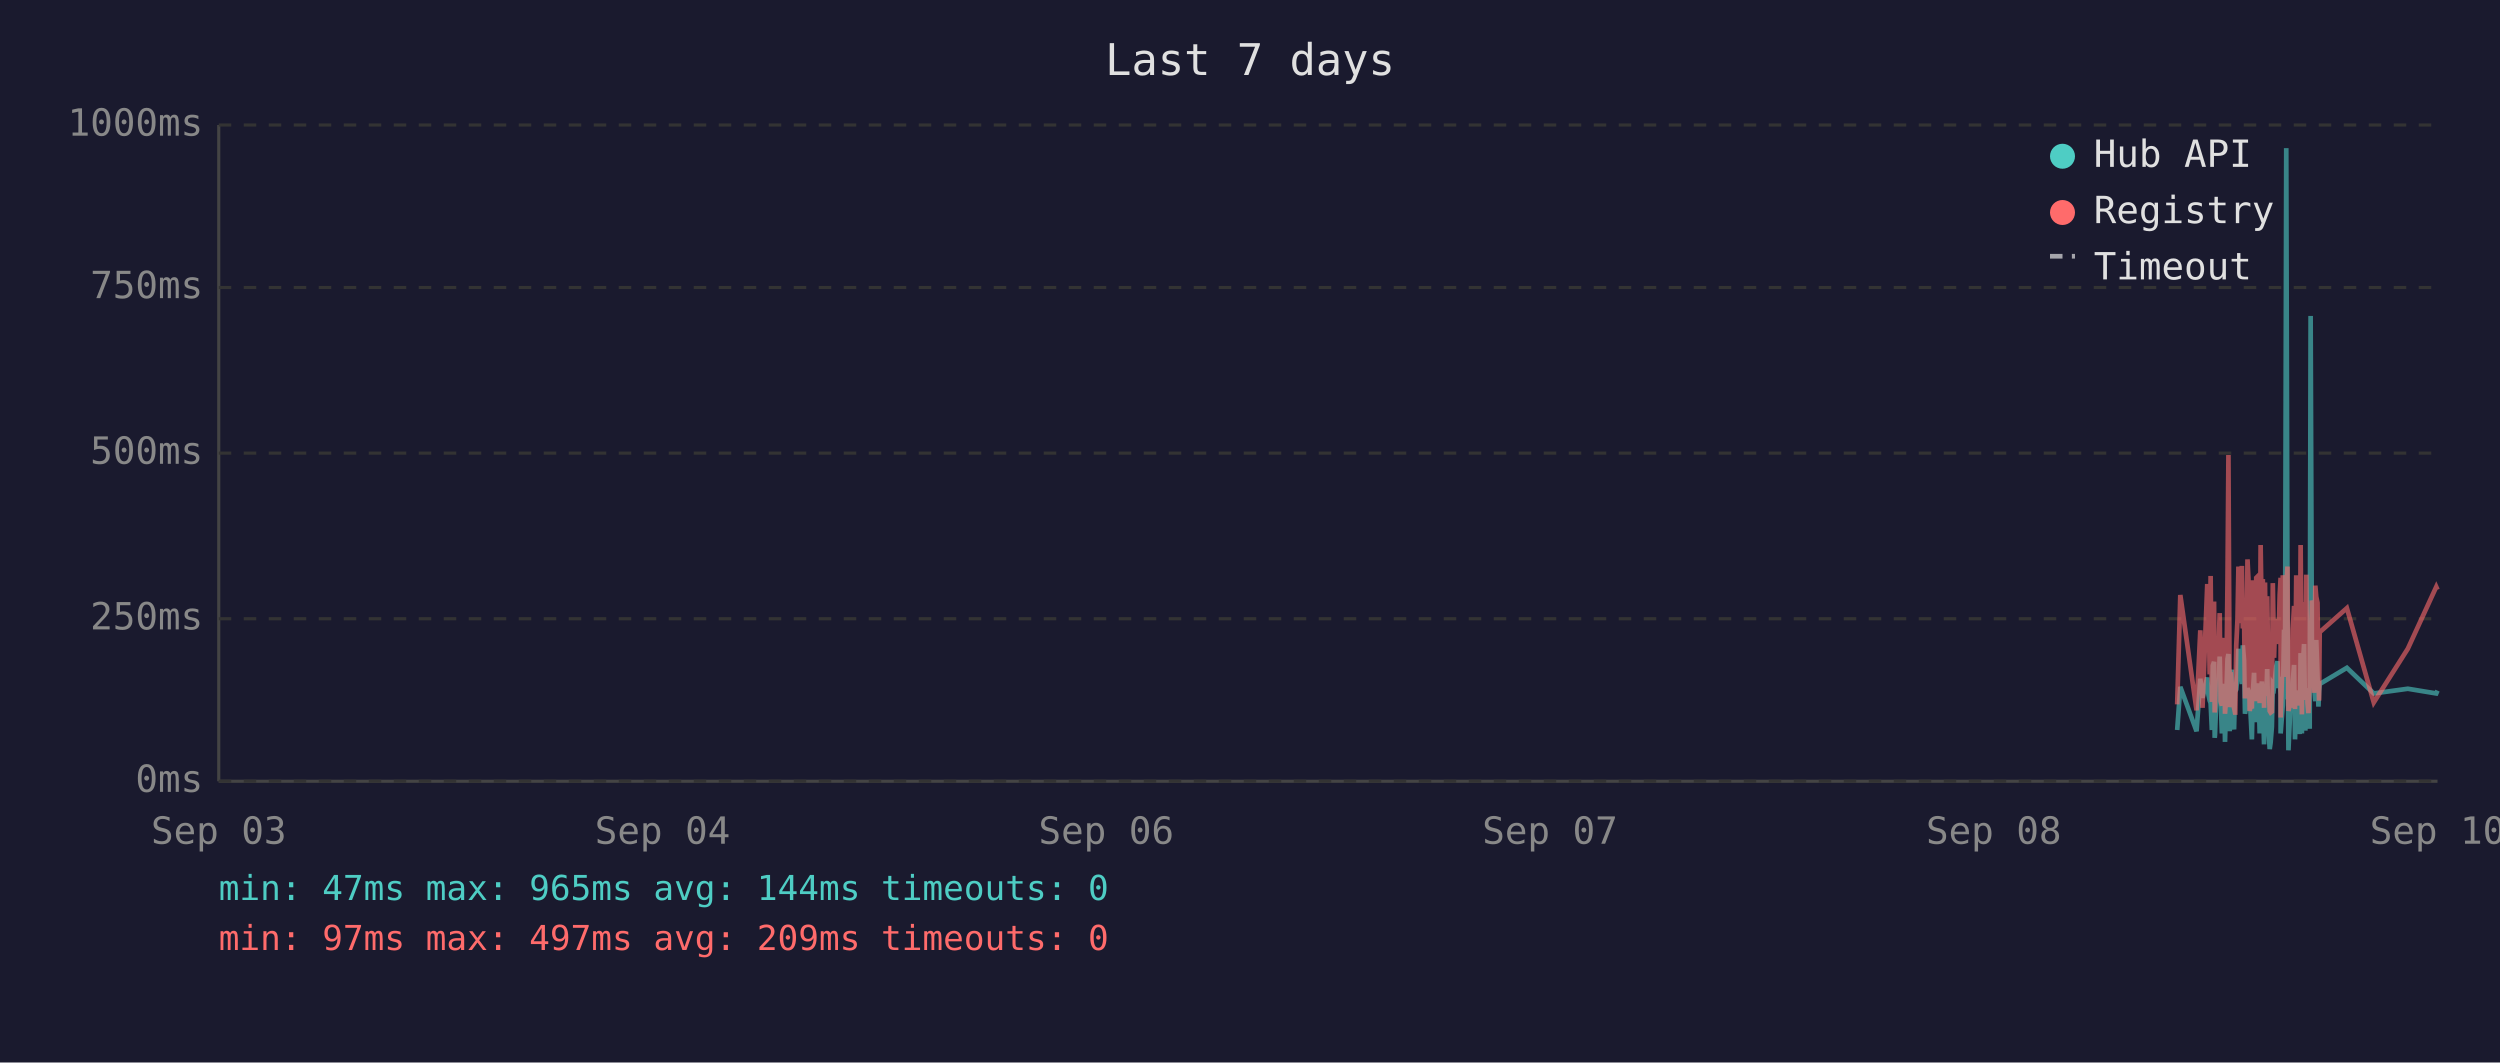
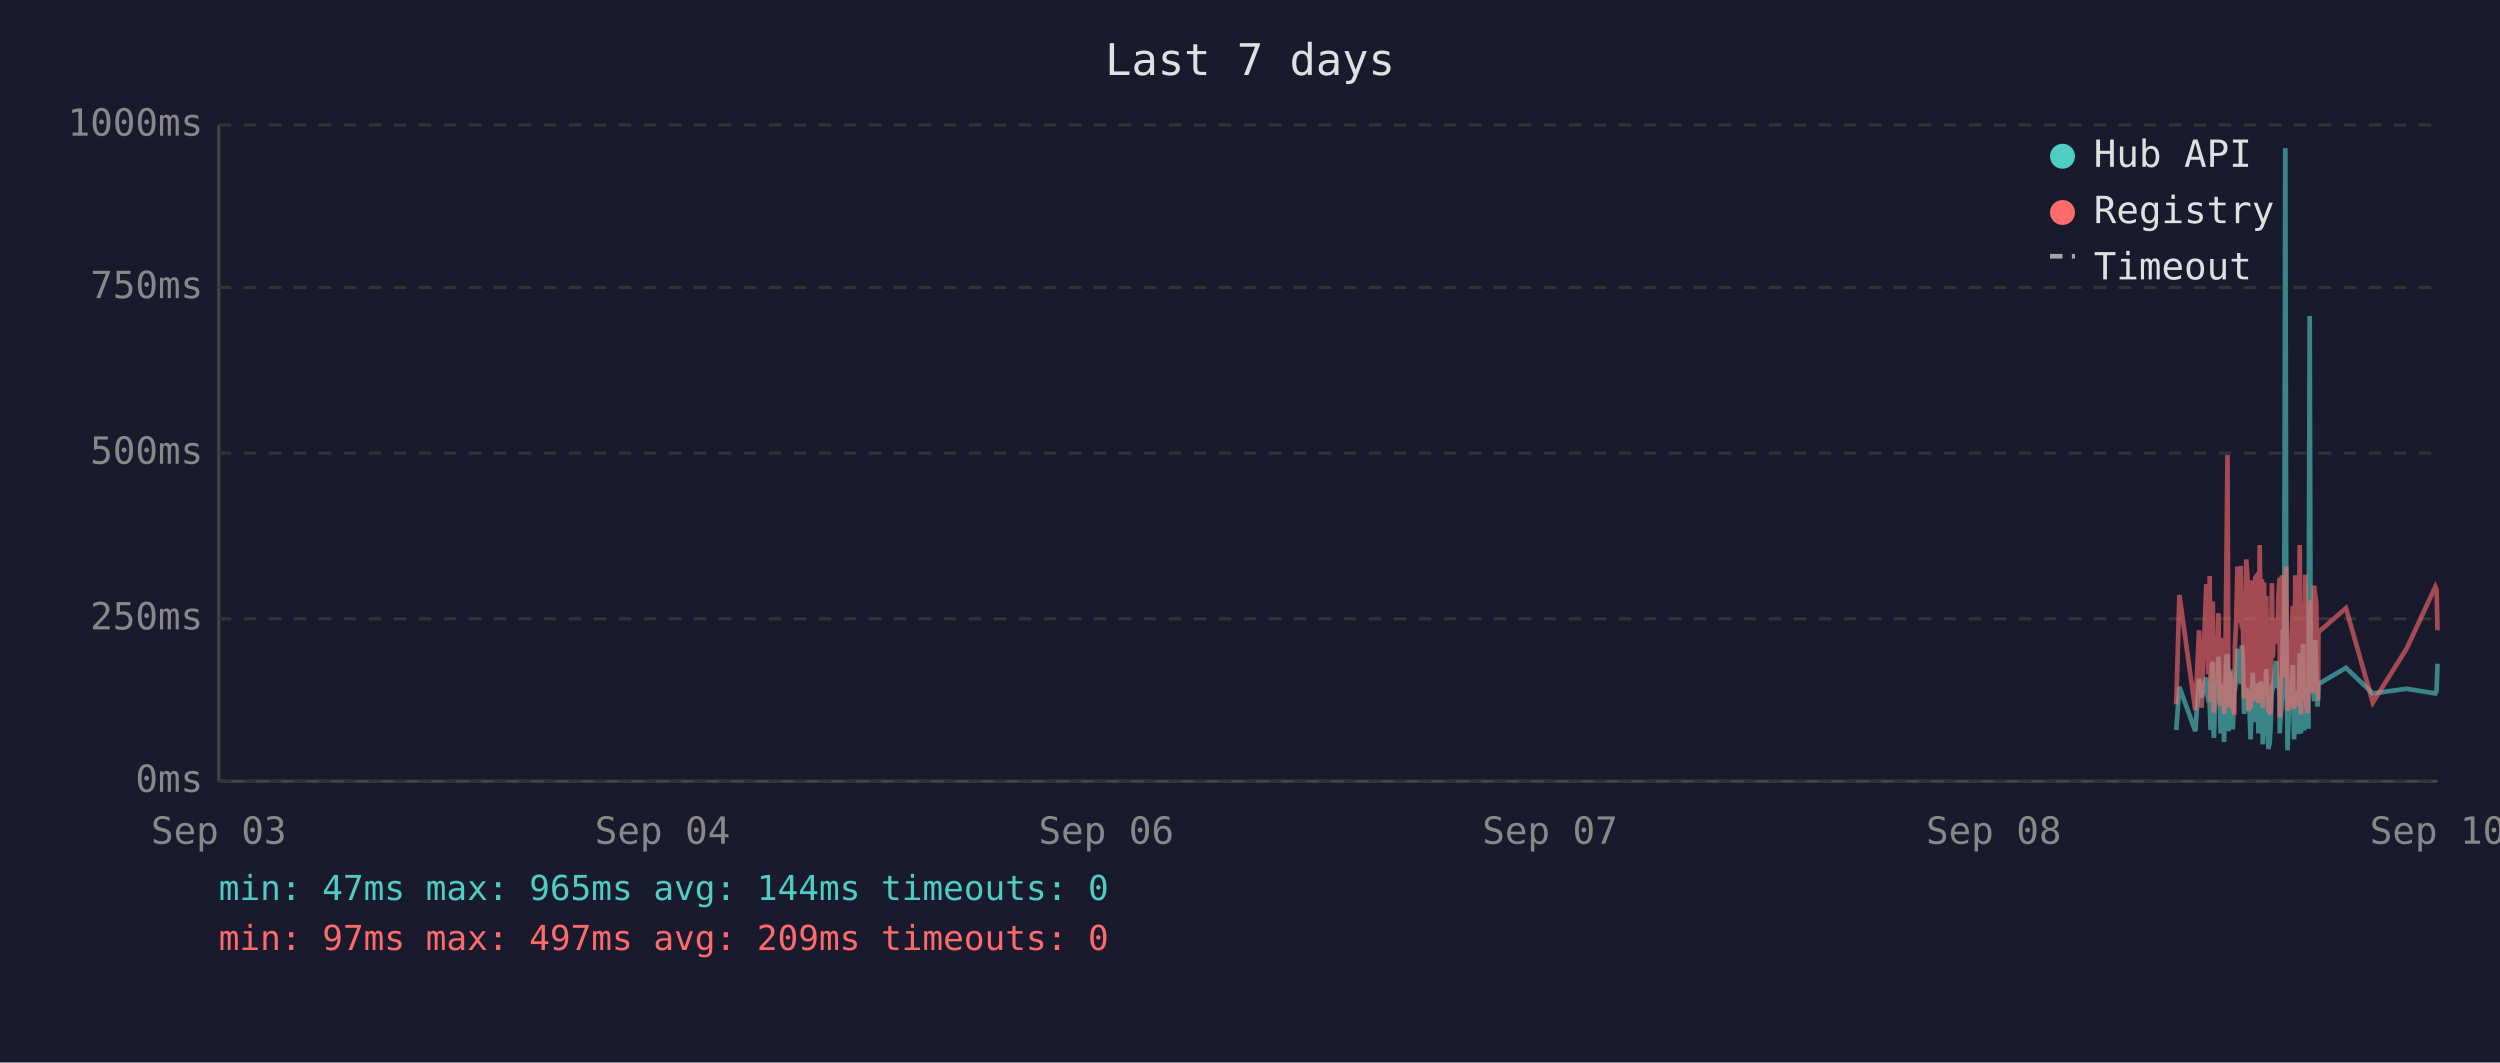
<svg xmlns="http://www.w3.org/2000/svg" viewBox="0 0 800 340" font-family="monospace" font-size="12">
  <rect width="800" height="340" fill="#1a1a2e" />
  <text x="400" y="24" fill="#e0e0e0" font-size="14" text-anchor="middle">Last 7 days</text>
  <line x1="70" y1="40" x2="70" y2="250" stroke="#444" stroke-width="1" />
  <line x1="70" y1="250" x2="780" y2="250" stroke="#444" stroke-width="1" />
  <line x1="70" y1="250" x2="780" y2="250" stroke="#333" stroke-width="1" stroke-dasharray="4" />
  <text x="65" y="250" fill="#888" text-anchor="end" dominant-baseline="middle">0ms</text>
  <line x1="70" y1="198" x2="780" y2="198" stroke="#333" stroke-width="1" stroke-dasharray="4" />
  <text x="65" y="198" fill="#888" text-anchor="end" dominant-baseline="middle">250ms</text>
  <line x1="70" y1="145" x2="780" y2="145" stroke="#333" stroke-width="1" stroke-dasharray="4" />
  <text x="65" y="145" fill="#888" text-anchor="end" dominant-baseline="middle">500ms</text>
  <line x1="70" y1="92" x2="780" y2="92" stroke="#333" stroke-width="1" stroke-dasharray="4" />
  <text x="65" y="92" fill="#888" text-anchor="end" dominant-baseline="middle">750ms</text>
  <line x1="70" y1="40" x2="780" y2="40" stroke="#333" stroke-width="1" stroke-dasharray="4" />
  <text x="65" y="40" fill="#888" text-anchor="end" dominant-baseline="middle">1000ms</text>
  <text x="70" y="270" fill="#888" text-anchor="middle">Sep 03</text>
  <text x="212" y="270" fill="#888" text-anchor="middle">Sep 04</text>
  <text x="354" y="270" fill="#888" text-anchor="middle">Sep 06</text>
  <text x="496" y="270" fill="#888" text-anchor="middle">Sep 07</text>
  <text x="638" y="270" fill="#888" text-anchor="middle">Sep 08</text>
  <text x="780" y="270" fill="#888" text-anchor="middle">Sep 10</text>
-   <polyline points="696.7,233.6 697.7,219.8 702.9,234.0 704.1,217.2 704.8,223.3 706.3,216.8 706.7,222.3 707.1,224.2 707.4,225.0 707.8,233.6 708.1,213.0 708.5,211.8 708.7,236.1 708.8,235.1 709.2,223.8 709.5,221.2 709.9,222.3 710.3,210.1 710.6,223.3 711.0,234.7 711.3,220.6 711.7,218.9 712.0,237.4 712.4,223.1 712.8,210.9 713.1,209.3 713.5,234.0 713.8,217.0 714.2,214.3 714.5,230.9 714.9,233.4 715.2,220.6 715.3,221.2 715.6,220.6 716.0,215.8 716.3,207.6 716.7,216.6 717.0,213.9 717.4,218.9 717.7,206.5 718.1,211.4 718.4,228.4 718.8,226.1 719.2,220.2 719.5,221.2 719.9,221.9 720.2,228.8 720.6,236.6 720.9,221.9 721.3,215.3 721.6,231.1 722.0,221.9 722.4,221.2 722.7,218.7 723.1,234.7 723.4,221.2 723.8,218.1 724.1,223.1 724.5,238.2 724.8,220.8 725.2,224.8 725.5,214.1 725.9,232.6 726.3,239.7 726.6,237.6 727.0,232.6 727.3,219.1 727.7,219.8 728.0,217.2 728.4,213.2 728.8,211.6 729.1,220.2 729.5,216.6 729.8,222.5 729.8,234.7 730.2,229.4 730.5,225.6 730.9,201.5 731.2,223.8 731.6,47.4 732.0,196.0 732.3,240.1 732.7,231.1 733.0,221.0 733.4,225.0 733.7,217.9 734.1,212.8 734.4,236.6 734.8,222.7 735.2,222.9 735.5,221.0 735.9,234.9 736.2,209.0 736.6,234.7 736.9,213.5 737.3,206.1 737.7,233.8 738.0,220.2 738.4,230.7 738.7,223.8 739.1,233.2 739.4,101.1 739.8,207.2 740.1,217.9 740.5,218.9 740.9,224.4 741.2,204.8 741.6,216.6 741.9,226.1 742.1,221.2 742.3,218.9 751.0,213.7 759.6,221.9 770.5,220.4 779.6,221.9 780.0,221.0" fill="none" stroke="#4ecdc4" stroke-width="1.5" opacity="0.6" />
-   <polyline points="696.7,225.4 697.7,190.4 702.9,227.3 704.1,201.7 704.8,226.5 706.3,187.6 706.7,187.6 707.1,215.8 707.4,184.3 707.8,224.6 708.1,206.3 708.5,192.5 708.7,228.0 708.8,225.8 709.2,209.0 709.5,204.0 709.9,209.0 710.3,196.2 710.6,224.4 711.0,225.8 711.3,206.1 711.7,204.2 712.0,228.4 712.4,222.3 712.8,186.0 713.1,145.6 713.5,226.3 713.8,215.1 714.2,226.3 714.5,224.2 714.9,226.5 715.2,228.0 715.3,228.0 715.6,206.5 716.0,198.1 716.3,181.3 716.7,193.1 717.0,199.4 717.4,181.1 717.7,201.1 718.1,196.7 718.4,223.5 718.8,214.9 719.2,179.0 719.5,185.3 719.9,227.5 720.2,225.8 720.6,226.7 720.9,185.7 721.3,209.5 721.6,224.4 722.0,184.9 722.4,184.5 722.7,206.3 723.1,225.0 723.4,174.4 723.8,200.7 724.1,185.3 724.5,226.5 724.8,186.4 725.2,222.7 725.5,190.8 725.9,216.6 726.3,227.5 726.6,228.0 727.0,227.7 727.3,186.6 727.7,210.5 728.0,200.2 728.4,200.4 728.8,198.1 729.1,206.1 729.5,190.4 729.8,184.9 729.8,229.6 730.2,217.7 730.5,184.1 730.9,188.3 731.2,216.6 731.6,187.8 732.0,181.3 732.3,227.5 732.7,225.6 733.0,207.4 733.4,226.5 733.7,201.3 734.1,193.9 734.4,226.9 734.8,184.1 735.2,209.0 735.5,185.5 735.9,225.8 736.2,174.4 736.6,228.6 736.9,192.7 737.3,197.5 737.7,224.0 738.0,183.9 738.4,225.0 738.7,228.2 739.1,216.0 739.4,209.9 739.8,192.2 740.1,193.3 740.5,221.7 740.9,187.4 741.2,191.0 741.6,192.9 741.9,217.2 742.1,224.2 742.3,202.3 751.0,194.6 759.6,224.8 770.5,207.6 779.6,187.8 780.0,188.7" fill="none" stroke="#ff6b6b" stroke-width="1.5" opacity="0.6" />
+   <polyline points="696.4,233.6 697.4,219.8 702.5,234.0 703.7,217.2 704.5,223.3 706.0,216.8 706.4,222.3 706.7,224.2 707.1,225.0 707.4,233.6 707.8,213.0 708.1,211.8 708.4,236.1 708.5,235.1 708.8,223.8 709.2,221.2 709.6,222.3 709.9,210.1 710.3,223.3 710.6,234.7 711.0,220.6 711.3,218.9 711.7,237.4 712.0,223.1 712.4,210.9 712.8,209.3 713.1,234.0 713.5,217.0 713.8,214.3 714.2,230.9 714.5,233.4 714.9,220.6 715.0,221.2 715.2,220.6 715.6,215.8 716.0,207.6 716.3,216.6 716.7,213.9 717.0,218.9 717.4,206.5 717.7,211.4 718.1,228.4 718.5,226.1 718.8,220.2 719.2,221.2 719.5,221.9 719.9,228.8 720.2,236.6 720.6,221.9 720.9,215.3 721.3,231.1 721.7,221.9 722.0,221.2 722.4,218.7 722.7,234.7 723.1,221.2 723.4,218.1 723.8,223.1 724.1,238.2 724.5,220.8 724.8,224.8 725.2,214.1 725.6,232.6 725.9,239.7 726.3,237.6 726.6,232.6 727.0,219.1 727.3,219.8 727.7,217.2 728.1,213.2 728.4,211.6 728.8,220.2 729.1,216.6 729.5,222.5 729.5,234.7 729.8,229.4 730.2,225.6 730.5,201.5 730.9,223.8 731.3,47.4 731.6,196.0 732.0,240.1 732.3,231.1 732.7,221.0 733.0,225.0 733.4,217.9 733.7,212.8 734.1,236.6 734.5,222.7 734.8,222.9 735.2,221.0 735.5,234.9 735.9,209.0 736.3,234.7 736.6,213.5 737.0,206.1 737.3,233.8 737.7,220.2 738.0,230.7 738.4,223.8 738.7,233.2 739.1,101.1 739.4,207.2 739.8,217.9 740.1,218.9 740.5,224.4 740.9,204.8 741.2,216.6 741.6,226.1 741.8,221.2 741.9,218.9 750.7,213.7 759.3,221.9 770.1,220.4 779.3,221.9 779.7,221.0 780.0,212.4" fill="none" stroke="#4ecdc4" stroke-width="1.5" opacity="0.6" />
+   <polyline points="696.4,225.4 697.4,190.4 702.5,227.3 703.7,201.7 704.5,226.5 706.0,187.6 706.4,187.6 706.7,215.8 707.1,184.3 707.4,224.6 707.8,206.3 708.1,192.5 708.4,228.0 708.5,225.8 708.8,209.0 709.2,204.0 709.6,209.0 709.9,196.2 710.3,224.4 710.6,225.8 711.0,206.1 711.3,204.2 711.7,228.4 712.0,222.3 712.4,186.0 712.8,145.6 713.1,226.3 713.5,215.1 713.8,226.3 714.2,224.2 714.5,226.5 714.9,228.0 715.0,228.0 715.2,206.5 715.6,198.1 716.0,181.3 716.3,193.1 716.7,199.4 717.0,181.1 717.4,201.1 717.7,196.7 718.1,223.5 718.5,214.9 718.8,179.0 719.2,185.3 719.5,227.5 719.9,225.8 720.2,226.7 720.6,185.7 720.9,209.5 721.3,224.4 721.7,184.9 722.0,184.5 722.4,206.3 722.7,225.0 723.1,174.4 723.4,200.7 723.8,185.3 724.1,226.5 724.5,186.4 724.8,222.7 725.2,190.8 725.6,216.6 725.9,227.5 726.3,228.0 726.6,227.7 727.0,186.6 727.3,210.5 727.7,200.2 728.1,200.4 728.4,198.1 728.8,206.1 729.1,190.4 729.5,184.9 729.5,229.6 729.8,217.7 730.2,184.1 730.5,188.3 730.9,216.6 731.3,187.8 731.6,181.3 732.0,227.5 732.3,225.6 732.7,207.4 733.0,226.5 733.4,201.3 733.7,193.9 734.1,226.9 734.5,184.1 734.8,209.0 735.2,185.5 735.5,225.8 735.9,174.4 736.3,228.6 736.6,192.7 737.0,197.5 737.3,224.0 737.7,183.9 738.0,225.0 738.4,228.2 738.7,216.0 739.1,209.9 739.4,192.2 739.8,193.3 740.1,221.7 740.5,187.4 740.9,191.0 741.2,192.9 741.6,217.2 741.8,224.2 741.9,202.3 750.7,194.6 759.3,224.8 770.1,207.6 779.3,187.8 779.7,188.7 780.0,201.7" fill="none" stroke="#ff6b6b" stroke-width="1.5" opacity="0.6" />
  <circle cx="660" cy="50" r="4" fill="#4ecdc4" />
  <text x="670" y="50" fill="#e0e0e0" dominant-baseline="middle">Hub API</text>
  <circle cx="660" cy="68" r="4" fill="#ff6b6b" />
  <text x="670" y="68" fill="#e0e0e0" dominant-baseline="middle">Registry</text>
  <line x1="656" y1="82" x2="664" y2="82" stroke="#e0e0e0" stroke-width="1.5" stroke-dasharray="4,3" opacity="0.7" />
  <text x="670" y="86" fill="#e0e0e0" dominant-baseline="middle">Timeout</text>
  <text x="70" y="288" fill="#4ecdc4" font-size="11">min: 47ms  max: 965ms  avg: 144ms  timeouts: 0</text>
  <text x="70" y="304" fill="#ff6b6b" font-size="11">min: 97ms  max: 497ms  avg: 209ms  timeouts: 0</text>
</svg>
